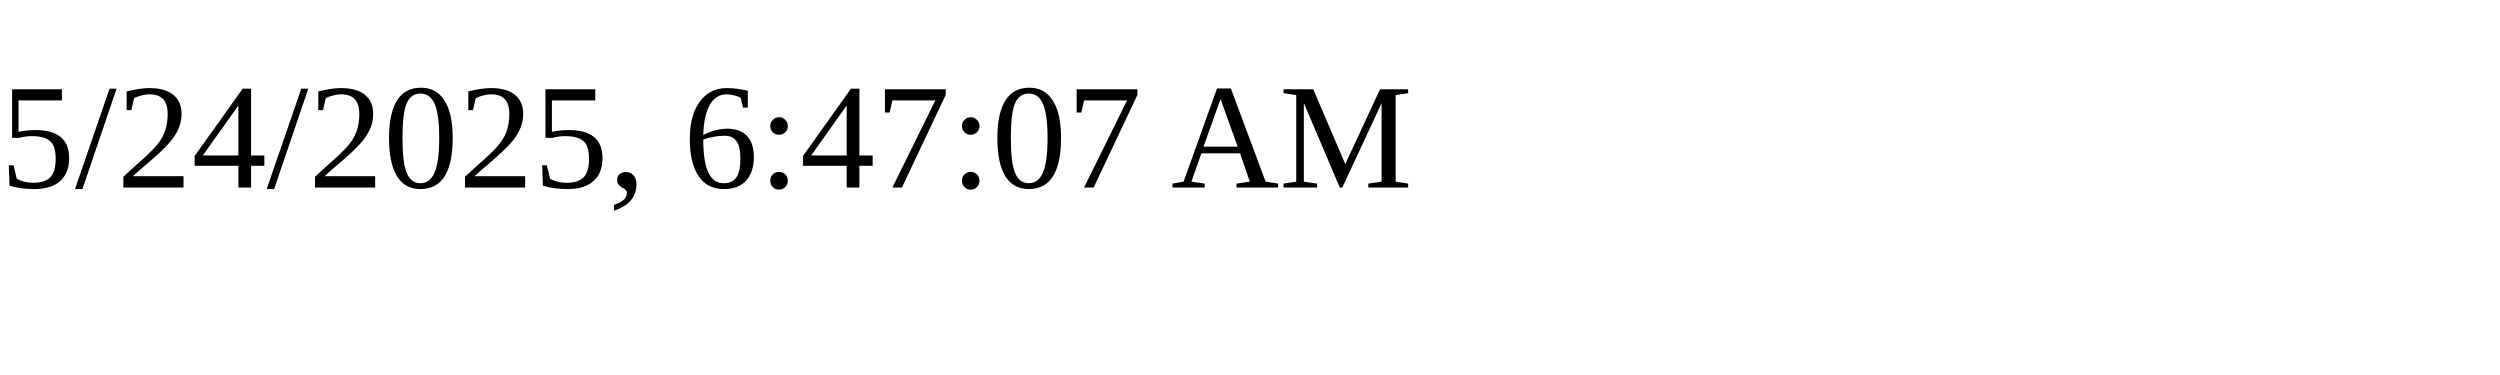
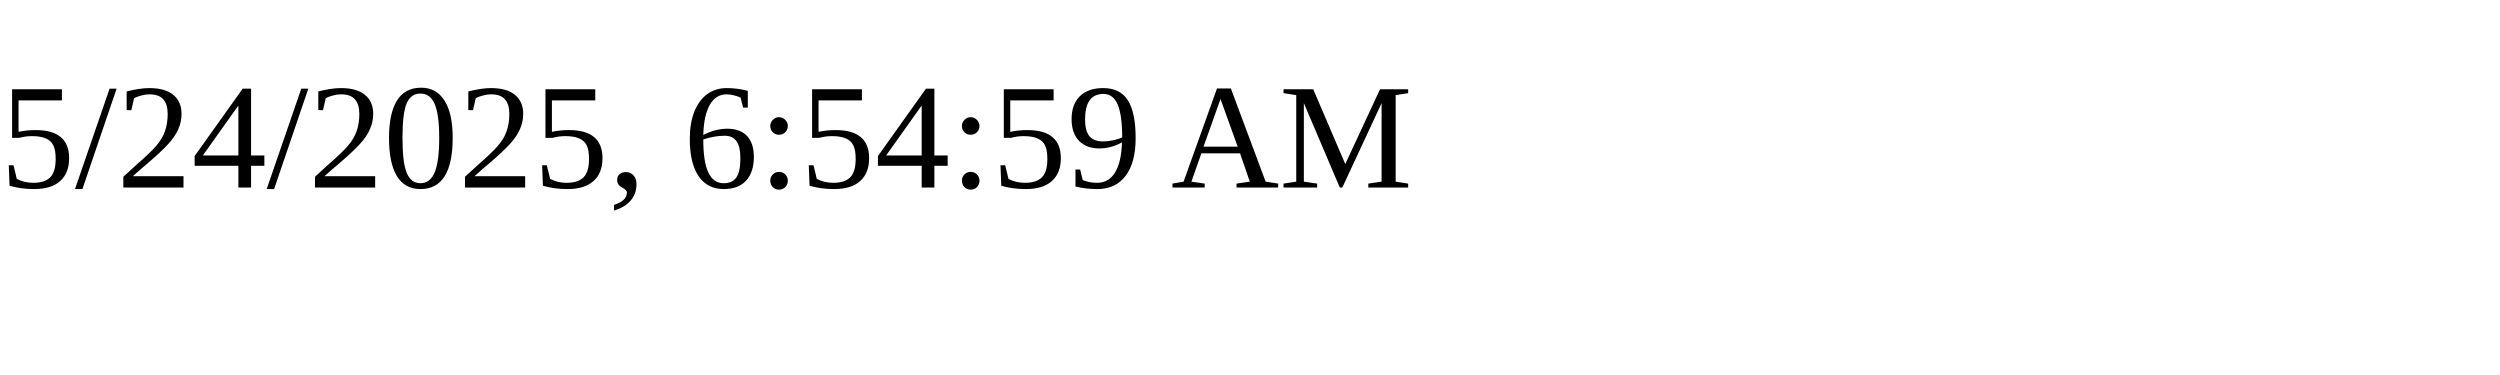
<svg xmlns="http://www.w3.org/2000/svg" height="30" width="200">
-   <text x="0" y="15">5/24/2025, 6:47:07 AM</text>
+   <text x="0" y="15">5/24/2025, 6:54:59 AM</text>
</svg>
